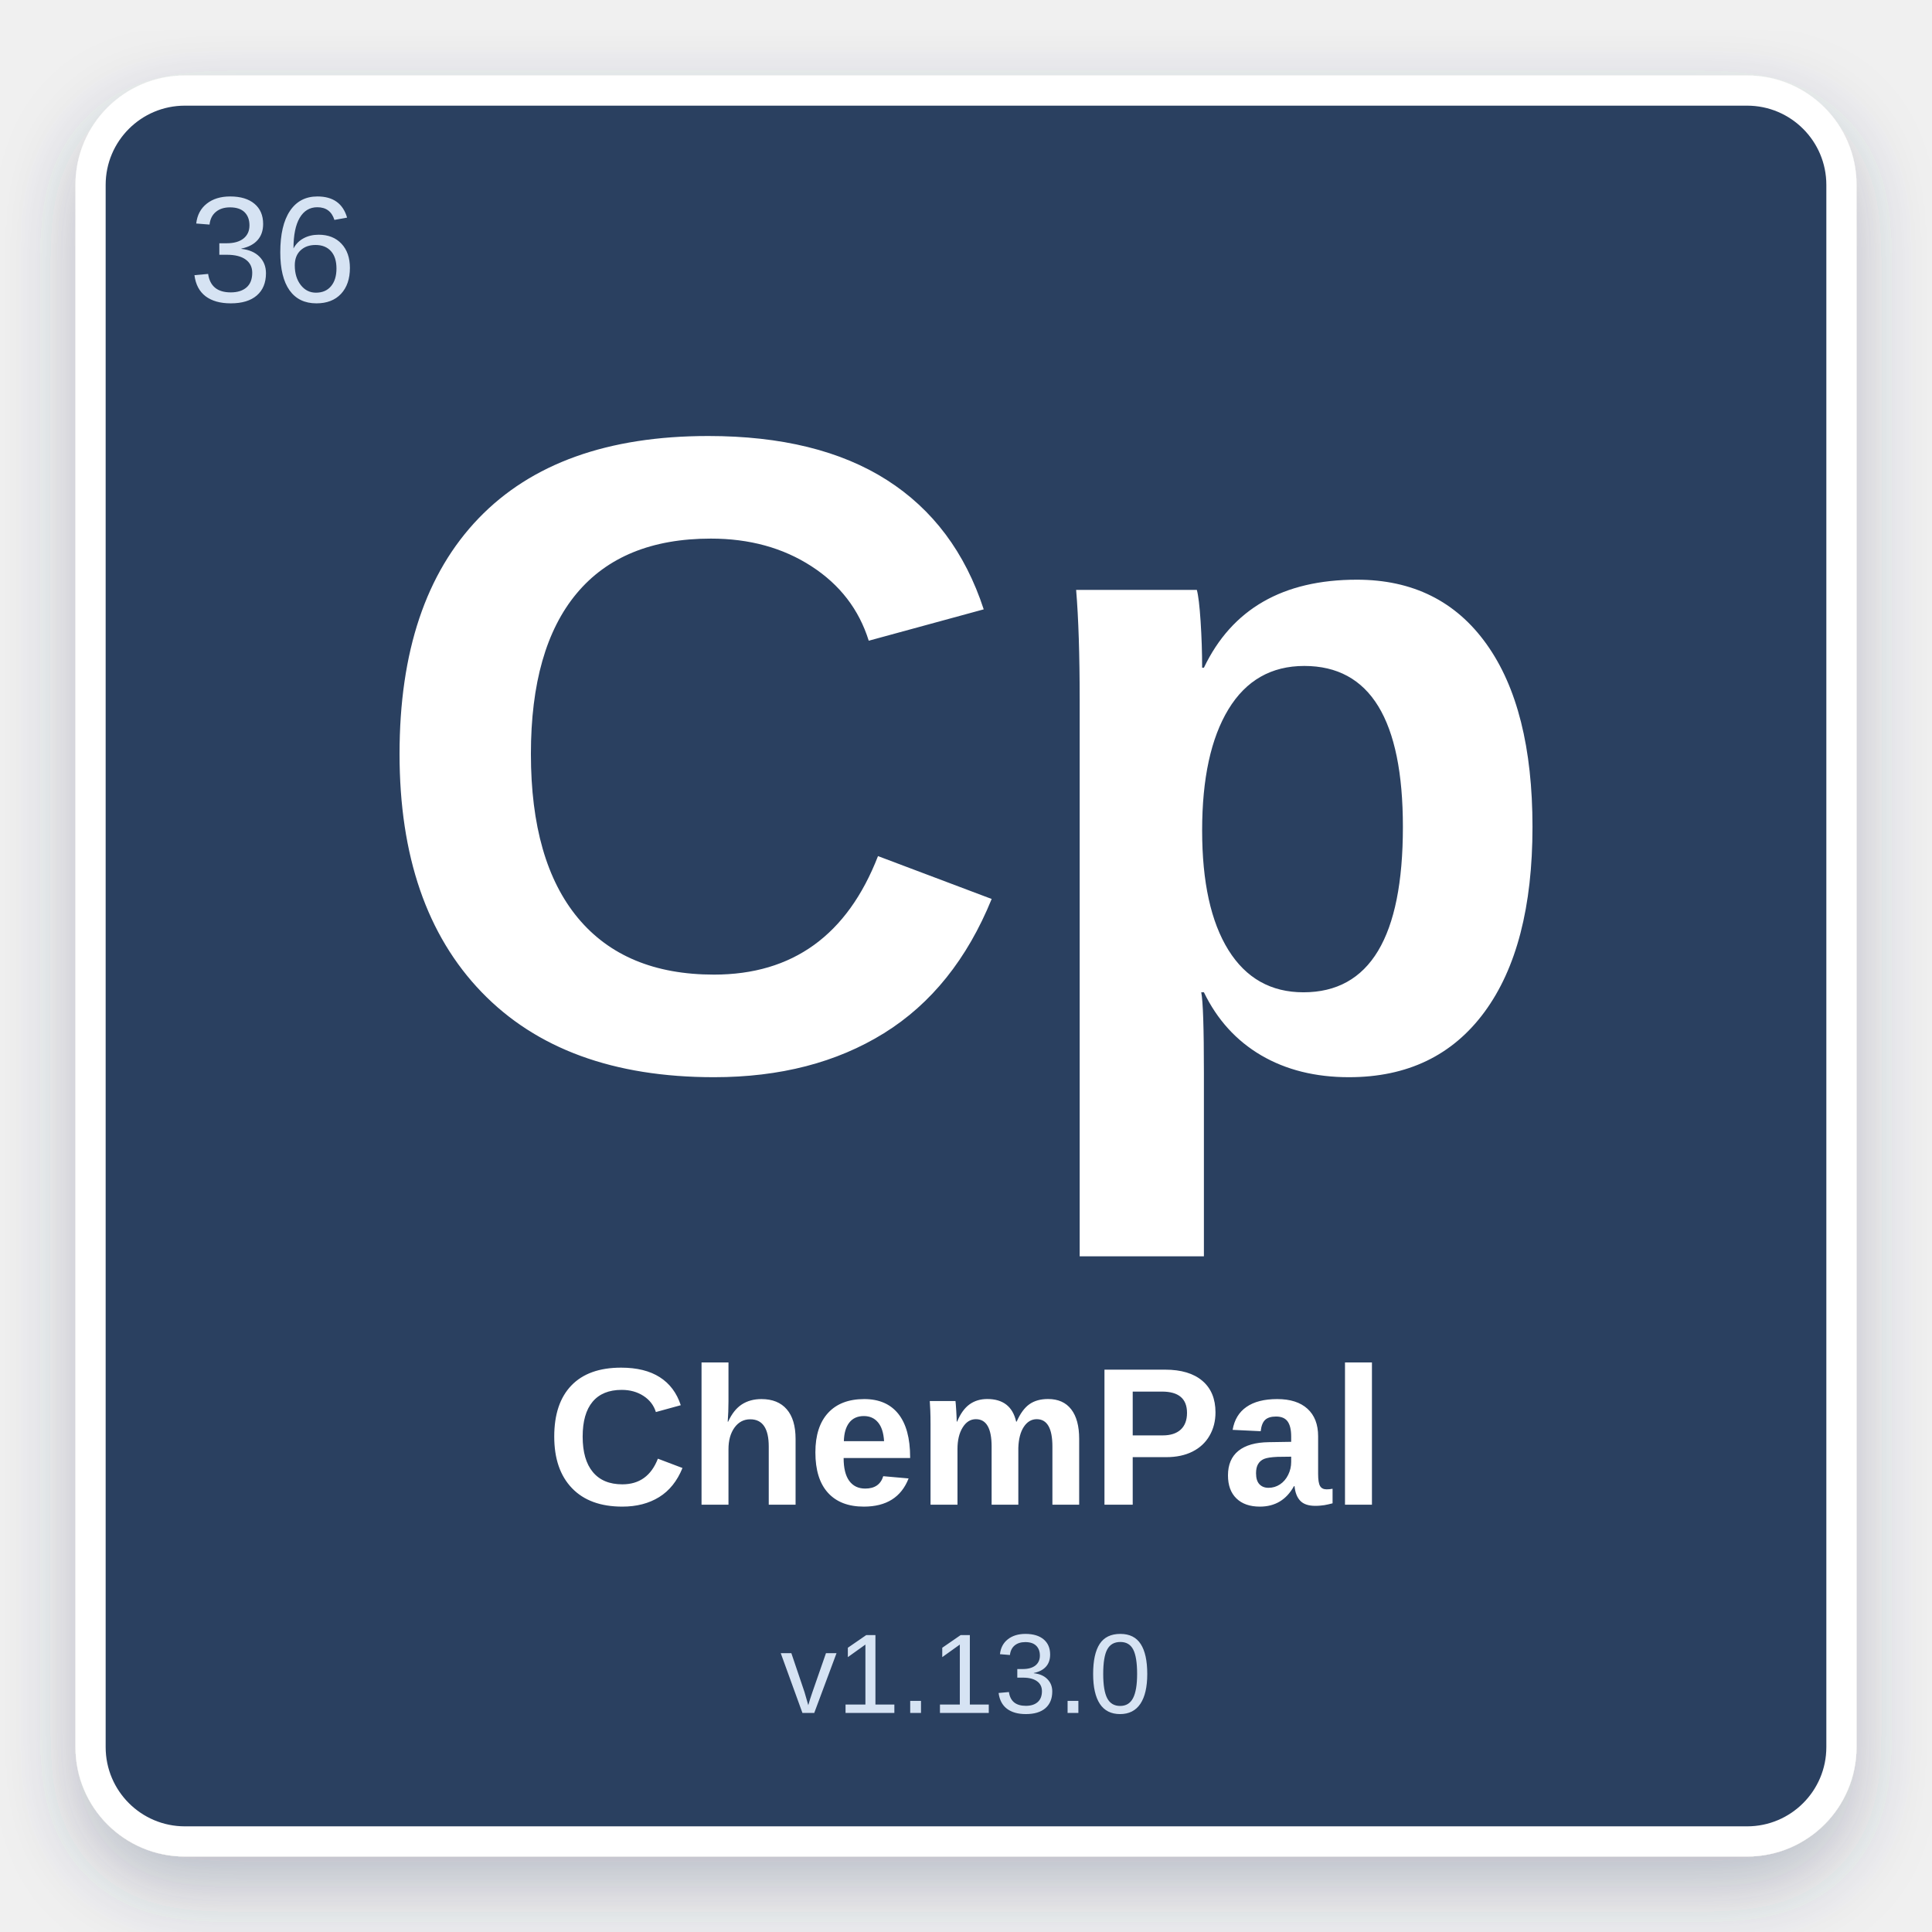
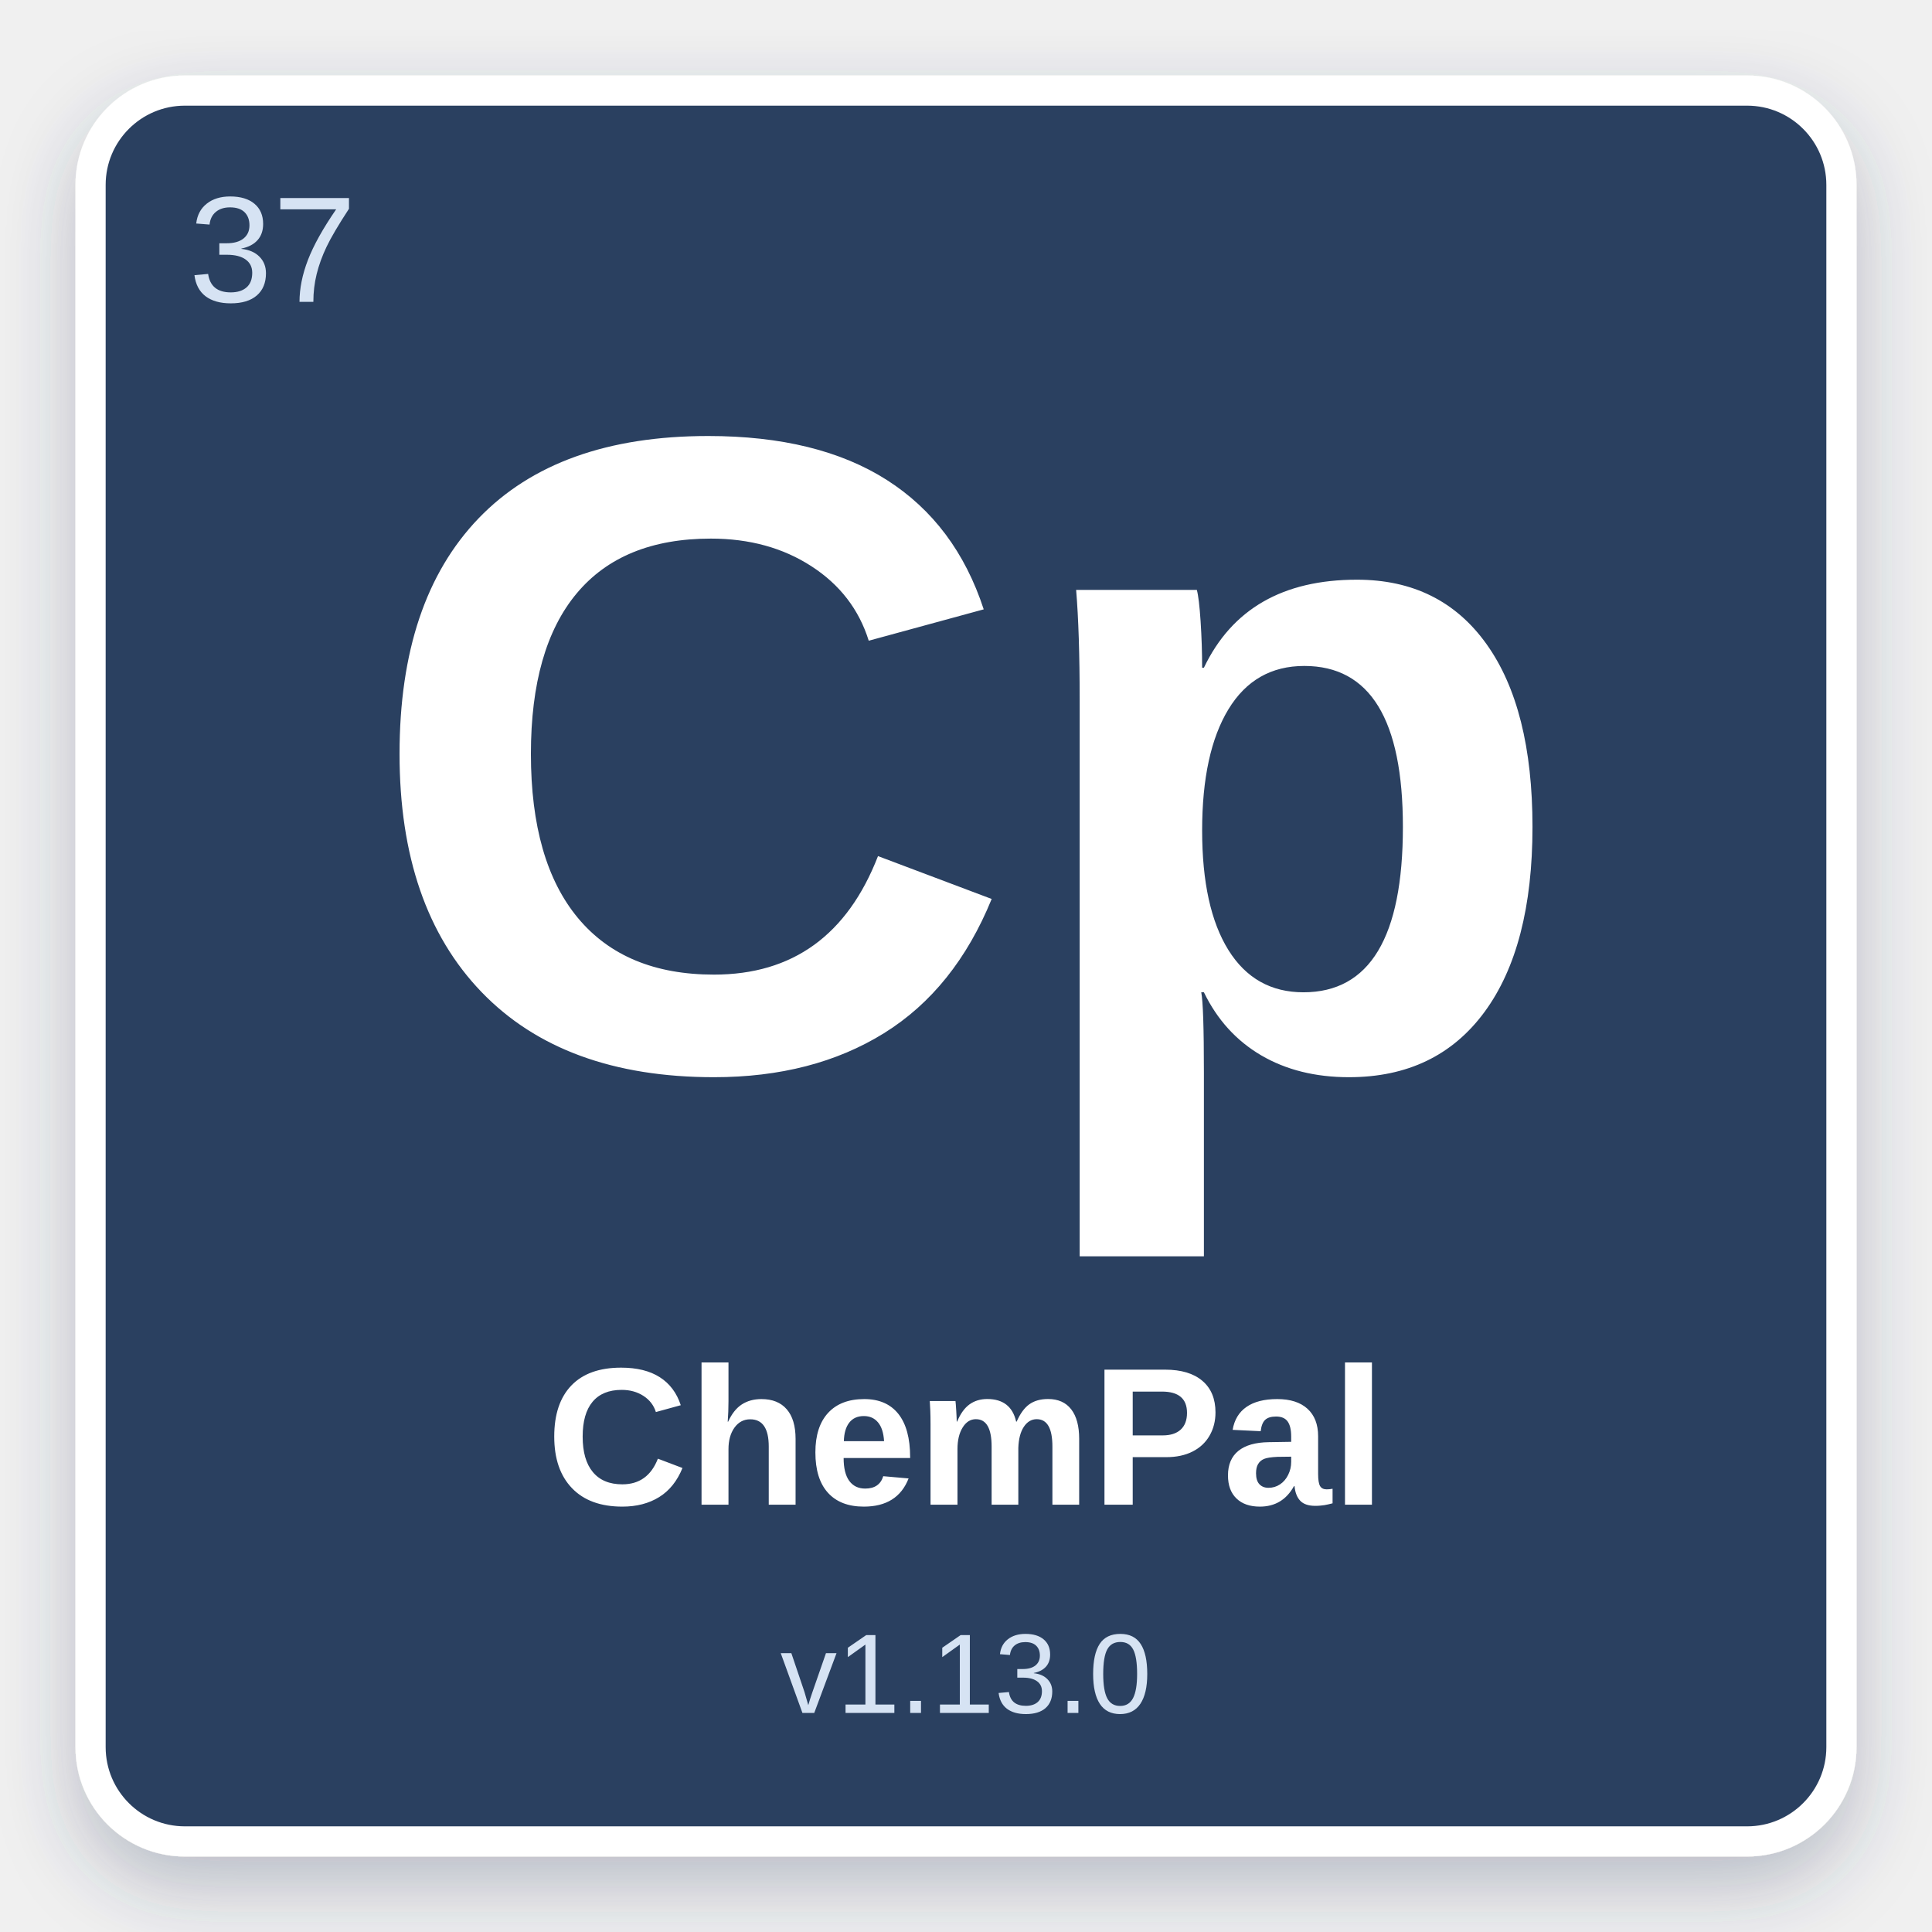
<svg xmlns="http://www.w3.org/2000/svg" width="512" height="512" viewBox="0 0 512 512">
  <defs>
    <filter id="shadow" x="-10%" y="-10%" width="120%" height="120%">
      <feDropShadow dx="0" dy="8" stdDeviation="10" flood-color="#2C4060" flood-opacity="0.28" />
    </filter>
  </defs>
  <rect x="24" y="24" width="464" height="464" rx="25" fill="#2C4060" stroke="#ffffff" stroke-width="8" filter="url(#shadow)" />
-   <text x="50" y="80" font-family="Arial, Helvetica, sans-serif" font-size="40" fill="#D6E3F3" font-weight="normal">36</text>
+   <text x="50" y="80" font-family="Arial, Helvetica, sans-serif" font-size="40" fill="#D6E3F3" font-weight="normal">37</text>
  <text x="50%" y="42%" text-anchor="middle" font-family="Arial, Helvetica, sans-serif" font-size="240" fill="#ffffff" font-weight="bold" dominant-baseline="middle">Cp</text>
  <text x="50%" y="75%" text-anchor="middle" font-family="Arial, Helvetica, sans-serif" font-size="52" fill="#ffffff" font-weight="bold" dominant-baseline="middle">ChemPal</text>
  <text x="50%" y="87%" text-anchor="middle" font-family="Arial, Helvetica, sans-serif" font-size="30" fill="#D6E3F3" font-weight="normal" dominant-baseline="middle">v1.13.0</text>
</svg>
